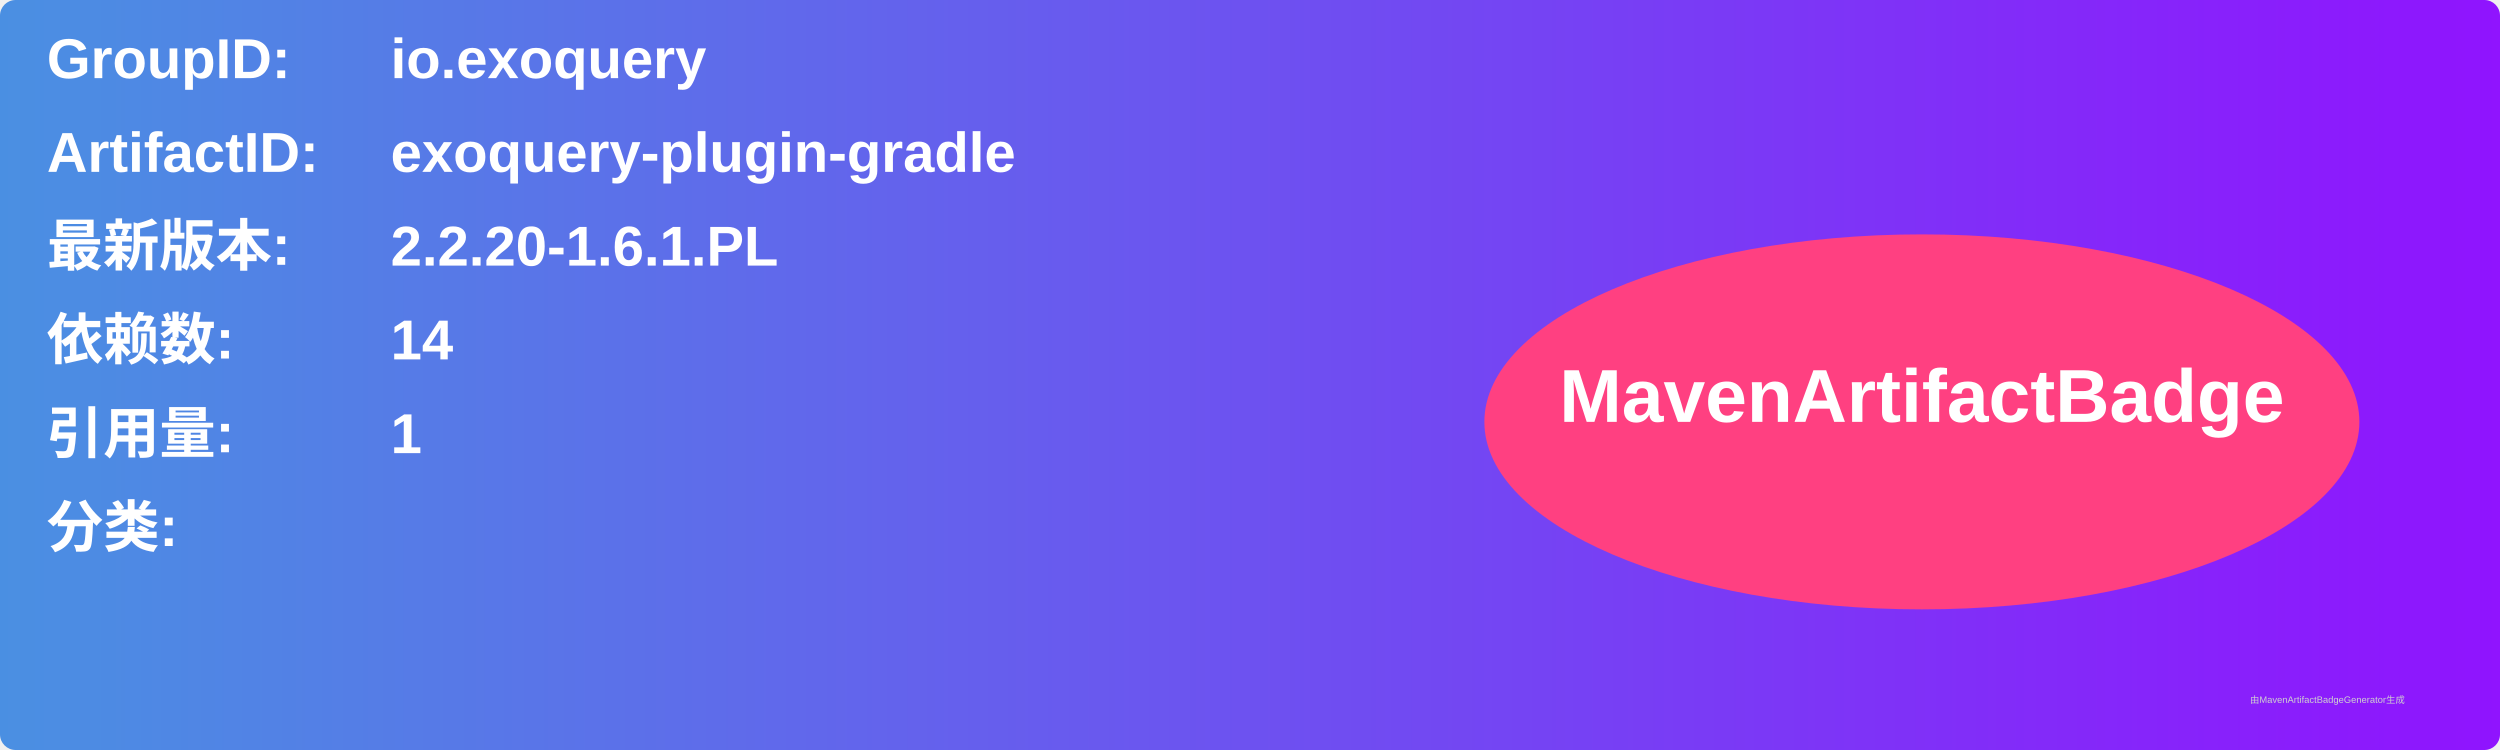
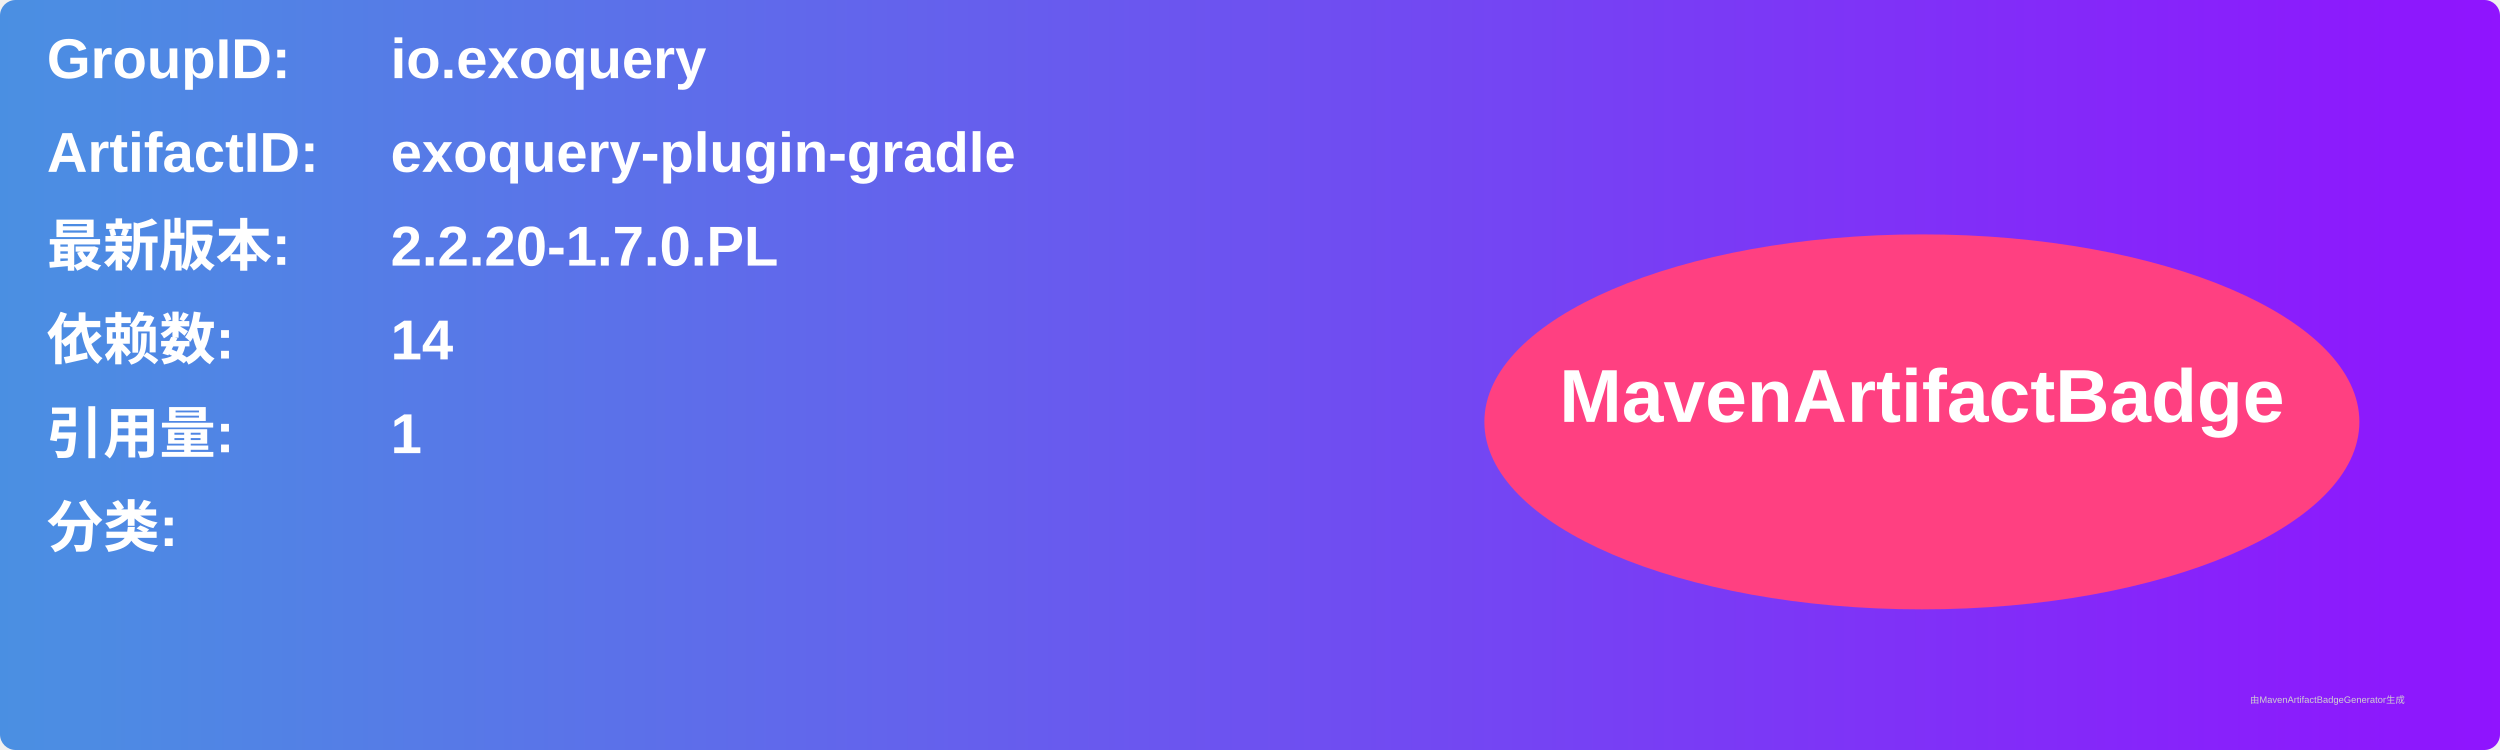
<svg xmlns="http://www.w3.org/2000/svg" width="800" height="240" viewBox="0 0 800 240">
  <linearGradient id="grad" x1="0%" y1="0%" x2="100%" y2="0%">
    <stop offset="0%" stop-color="#4a90e2" />
    <stop offset="100%" stop-color="#9013fe" />
  </linearGradient>
  <rect width="100%" height="100%" rx="5" ry="5" fill="url(#grad)" />
  <g transform="translate(15, 15)">
    <text x="0" y="10" font-family="Arial" font-size="18" fill="white" font-weight="bold" width="260">GroupID:</text>
    <text x="110" y="10" font-family="Arial" font-size="18" fill="white" font-weight="bold" width="460">io.exoquery</text>
    <text x="0" y="40" font-family="Arial" font-size="18" fill="white" font-weight="bold" width="260">ArtifactID:</text>
    <text x="110" y="40" font-family="Arial" font-size="18" fill="white" font-weight="bold" width="460">exoquery-plugin-gradle</text>
    <text x="0" y="70" font-family="Arial" font-size="18" fill="white" font-weight="bold">最新版本:</text>
    <text x="110" y="70" font-family="Arial" font-size="18" fill="white" font-weight="bold">
-       <tspan font-weight="bold">2.2.20-1.6.1.PL</tspan>
+       <tspan font-weight="bold">2.2.20-1.7.0.PL</tspan>
    </text>
    <text x="0" y="100" font-family="Arial" font-size="18" fill="white" font-weight="bold">依赖数: </text>
    <text x="110" y="100" font-family="Arial" font-size="18" fill="white">
      <tspan font-weight="bold">14</tspan>
    </text>
    <text x="0" y="130" font-family="Arial" font-size="18" fill="white" font-weight="bold">引用量: </text>
    <text x="110" y="130" font-family="Arial" font-size="18" fill="white">
      <tspan font-weight="bold">1</tspan>
    </text>
    <text x="0" y="160" font-family="Arial" font-size="18" fill="white" font-weight="bold">分类:</text>
    <text x="10" y="190" font-family="Arial" font-size="10" fill="white">
      <tspan font-weight="bold" />
    </text>
    <ellipse cx="600" cy="120" rx="140" ry="60" fill="#ff4081" />
    <text x="600" y="120" text-anchor="middle" font-family="Arial" font-size="24" fill="white" font-weight="bold">MavenArtifactBadge</text>
  </g>
  <text x="720" y="225" font-family="Arial" font-size="3" fill="#d0d0d0">由MavenArtifactBadgeGenerator生成</text>
</svg>
